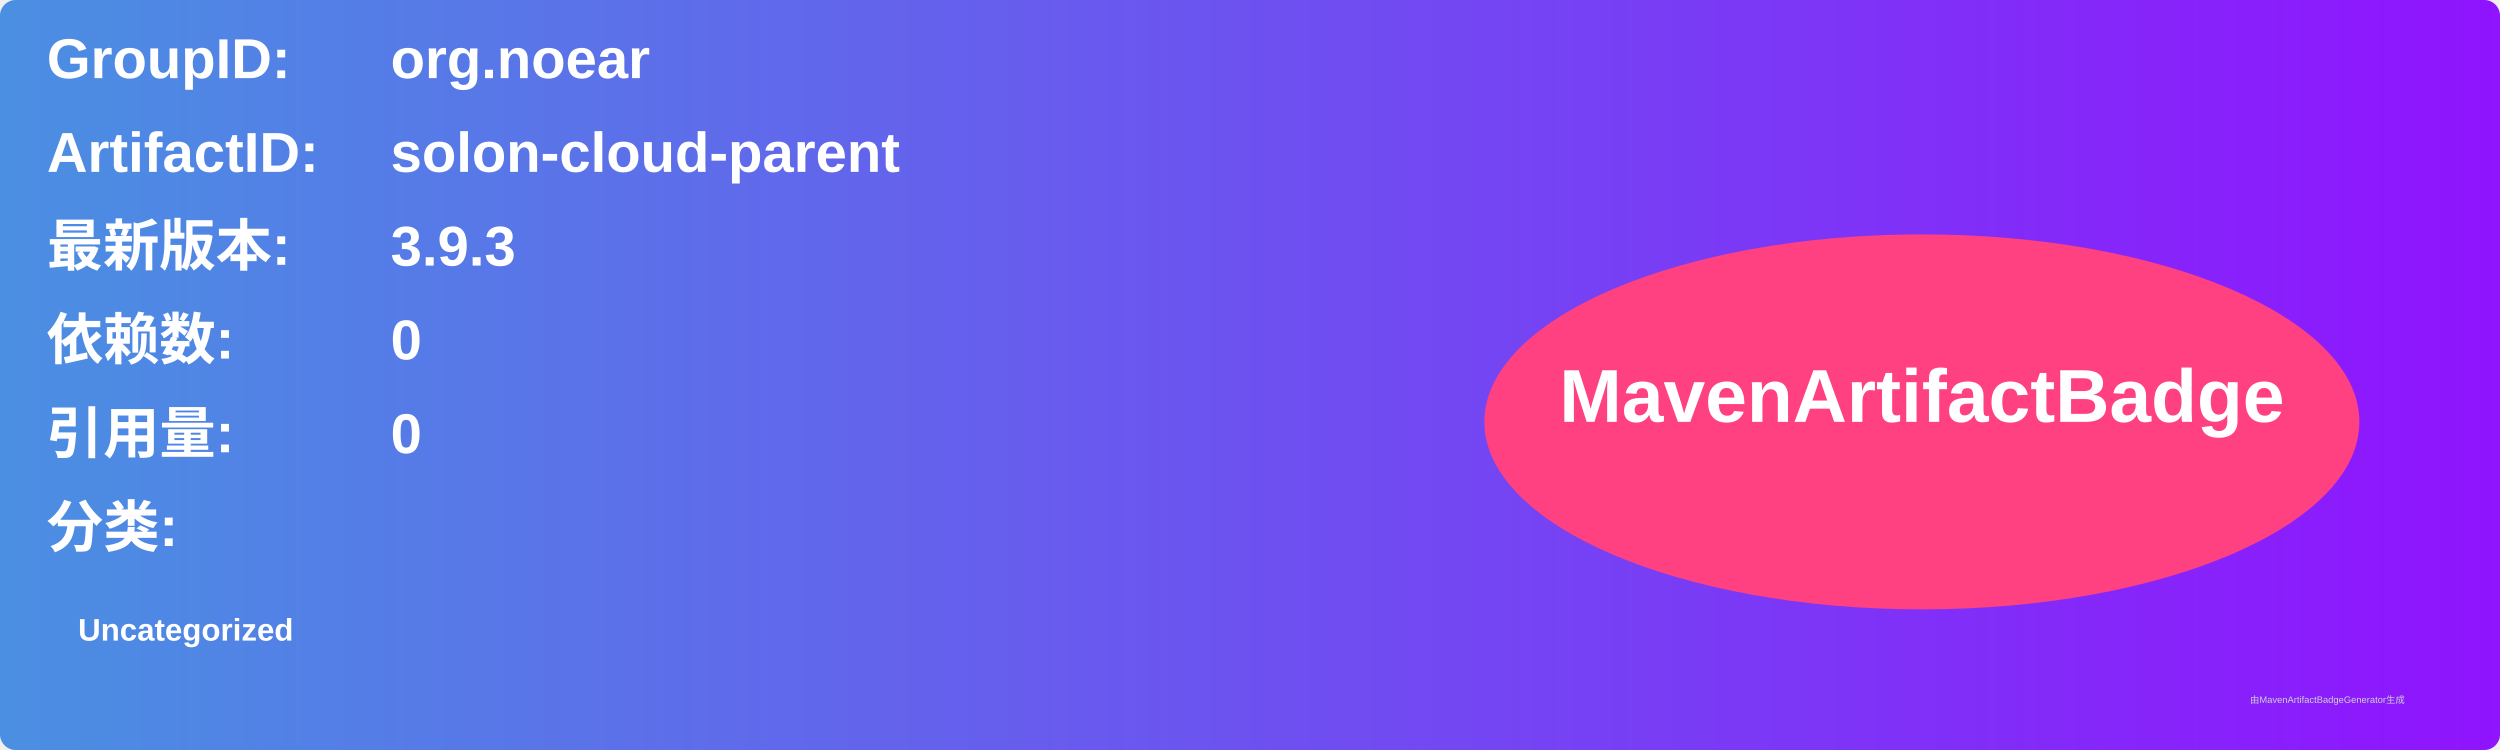
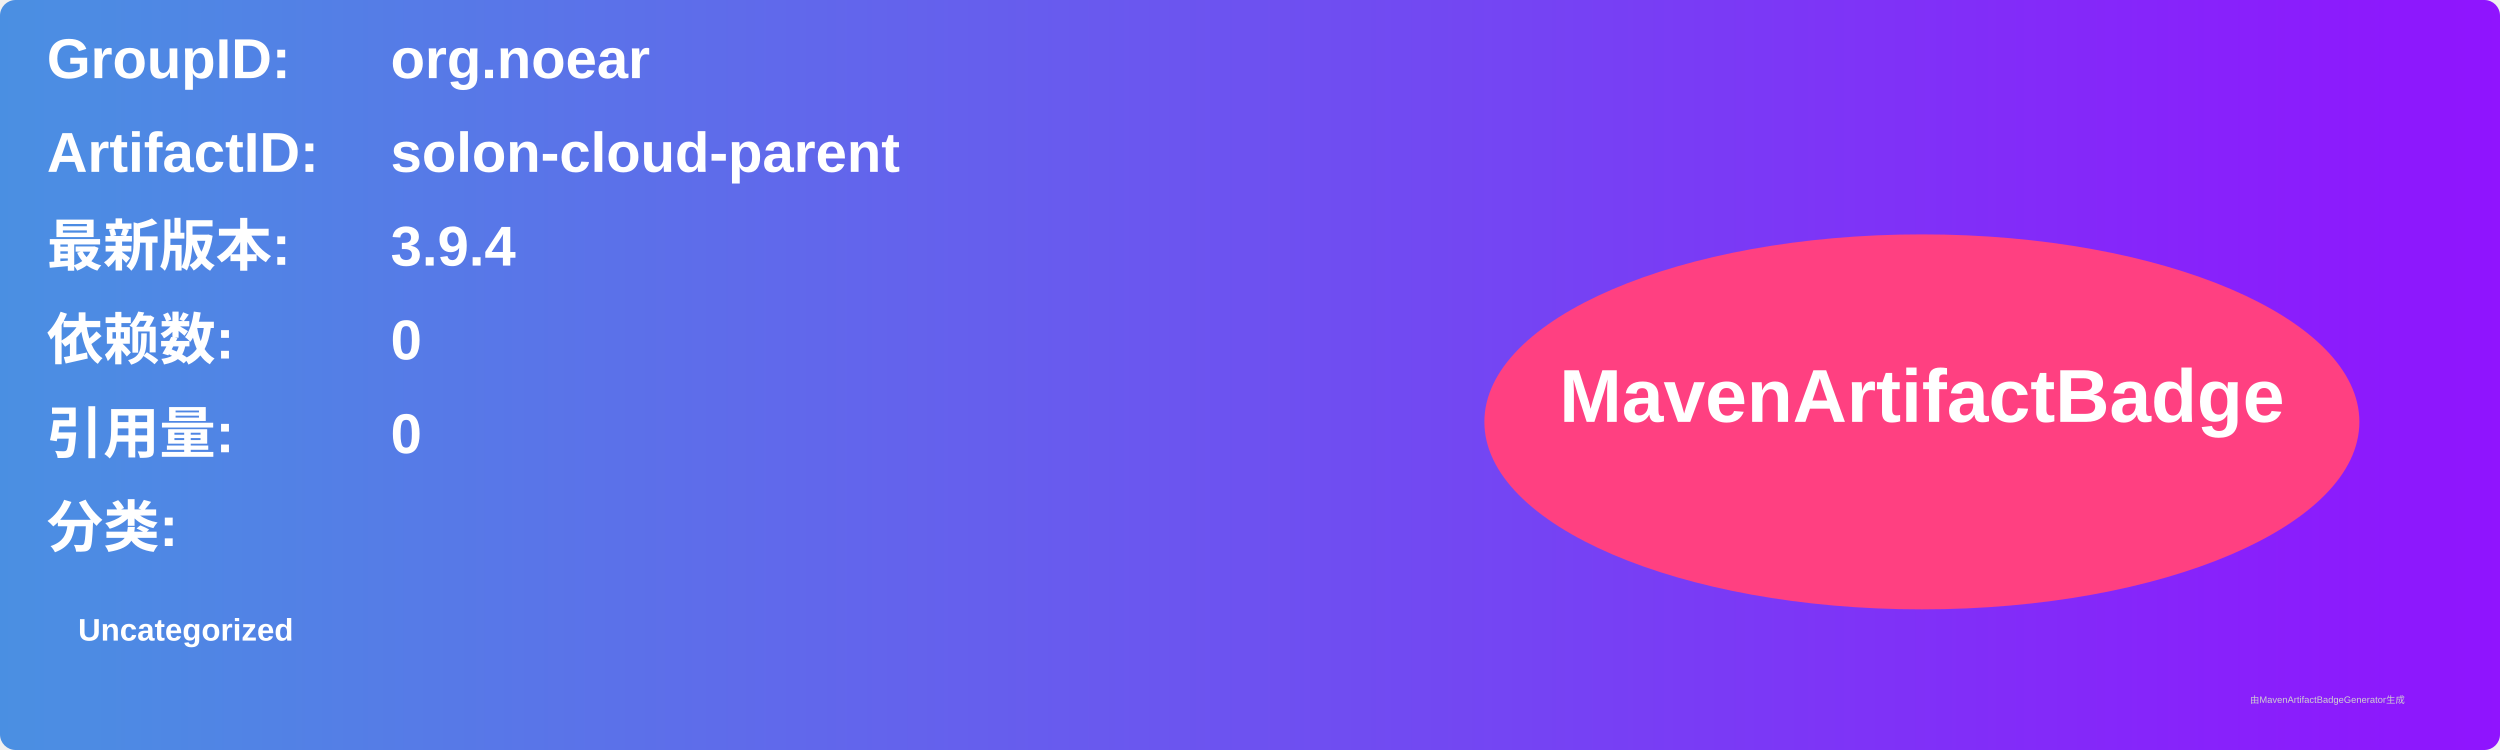
<svg xmlns="http://www.w3.org/2000/svg" width="800" height="240" viewBox="0 0 800 240">
  <linearGradient id="grad" x1="0%" y1="0%" x2="100%" y2="0%">
    <stop offset="0%" stop-color="#4a90e2" />
    <stop offset="100%" stop-color="#9013fe" />
  </linearGradient>
  <rect width="100%" height="100%" rx="5" ry="5" fill="url(#grad)" />
  <g transform="translate(15, 15)">
    <text x="0" y="10" font-family="Arial" font-size="18" fill="white" font-weight="bold" width="260">GroupID:</text>
    <text x="110" y="10" font-family="Arial" font-size="18" fill="white" font-weight="bold" width="460">org.noear</text>
    <text x="0" y="40" font-family="Arial" font-size="18" fill="white" font-weight="bold" width="260">ArtifactID:</text>
    <text x="110" y="40" font-family="Arial" font-size="18" fill="white" font-weight="bold" width="460">solon-cloud-parent</text>
    <text x="0" y="70" font-family="Arial" font-size="18" fill="white" font-weight="bold">最新版本:</text>
    <text x="110" y="70" font-family="Arial" font-size="18" fill="white" font-weight="bold">
-       <tspan font-weight="bold">3.9.3</tspan>
+       <tspan font-weight="bold">3.9.4</tspan>
    </text>
    <text x="0" y="100" font-family="Arial" font-size="18" fill="white" font-weight="bold">依赖数: </text>
    <text x="110" y="100" font-family="Arial" font-size="18" fill="white">
      <tspan font-weight="bold">0</tspan>
    </text>
    <text x="0" y="130" font-family="Arial" font-size="18" fill="white" font-weight="bold">引用量: </text>
    <text x="110" y="130" font-family="Arial" font-size="18" fill="white">
      <tspan font-weight="bold">0</tspan>
    </text>
    <text x="0" y="160" font-family="Arial" font-size="18" fill="white" font-weight="bold">分类:</text>
    <text x="10" y="190" font-family="Arial" font-size="10" fill="white">
      <tspan font-weight="bold">Uncategorized</tspan>
    </text>
    <ellipse cx="600" cy="120" rx="140" ry="60" fill="#ff4081" />
    <text x="600" y="120" text-anchor="middle" font-family="Arial" font-size="24" fill="white" font-weight="bold">MavenArtifactBadge</text>
  </g>
  <text x="720" y="225" font-family="Arial" font-size="3" fill="#d0d0d0">由MavenArtifactBadgeGenerator生成</text>
</svg>
